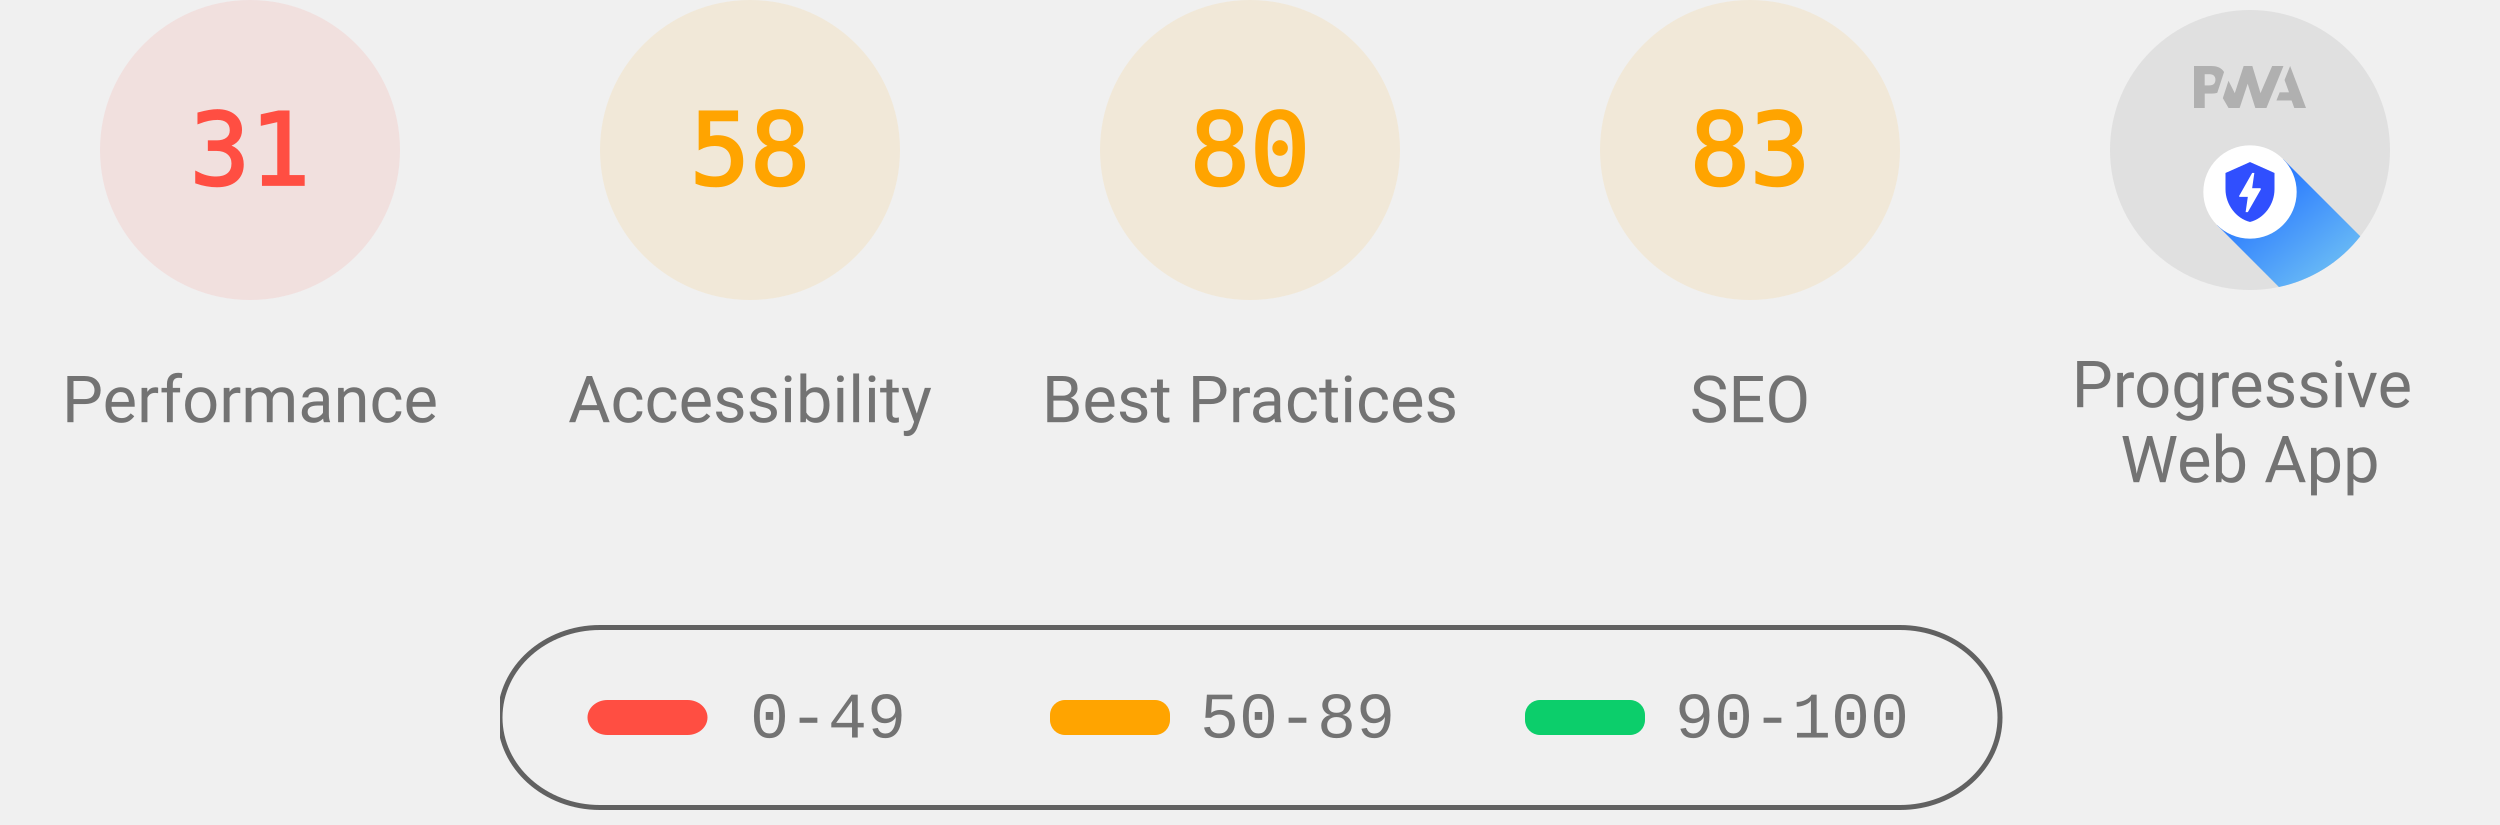
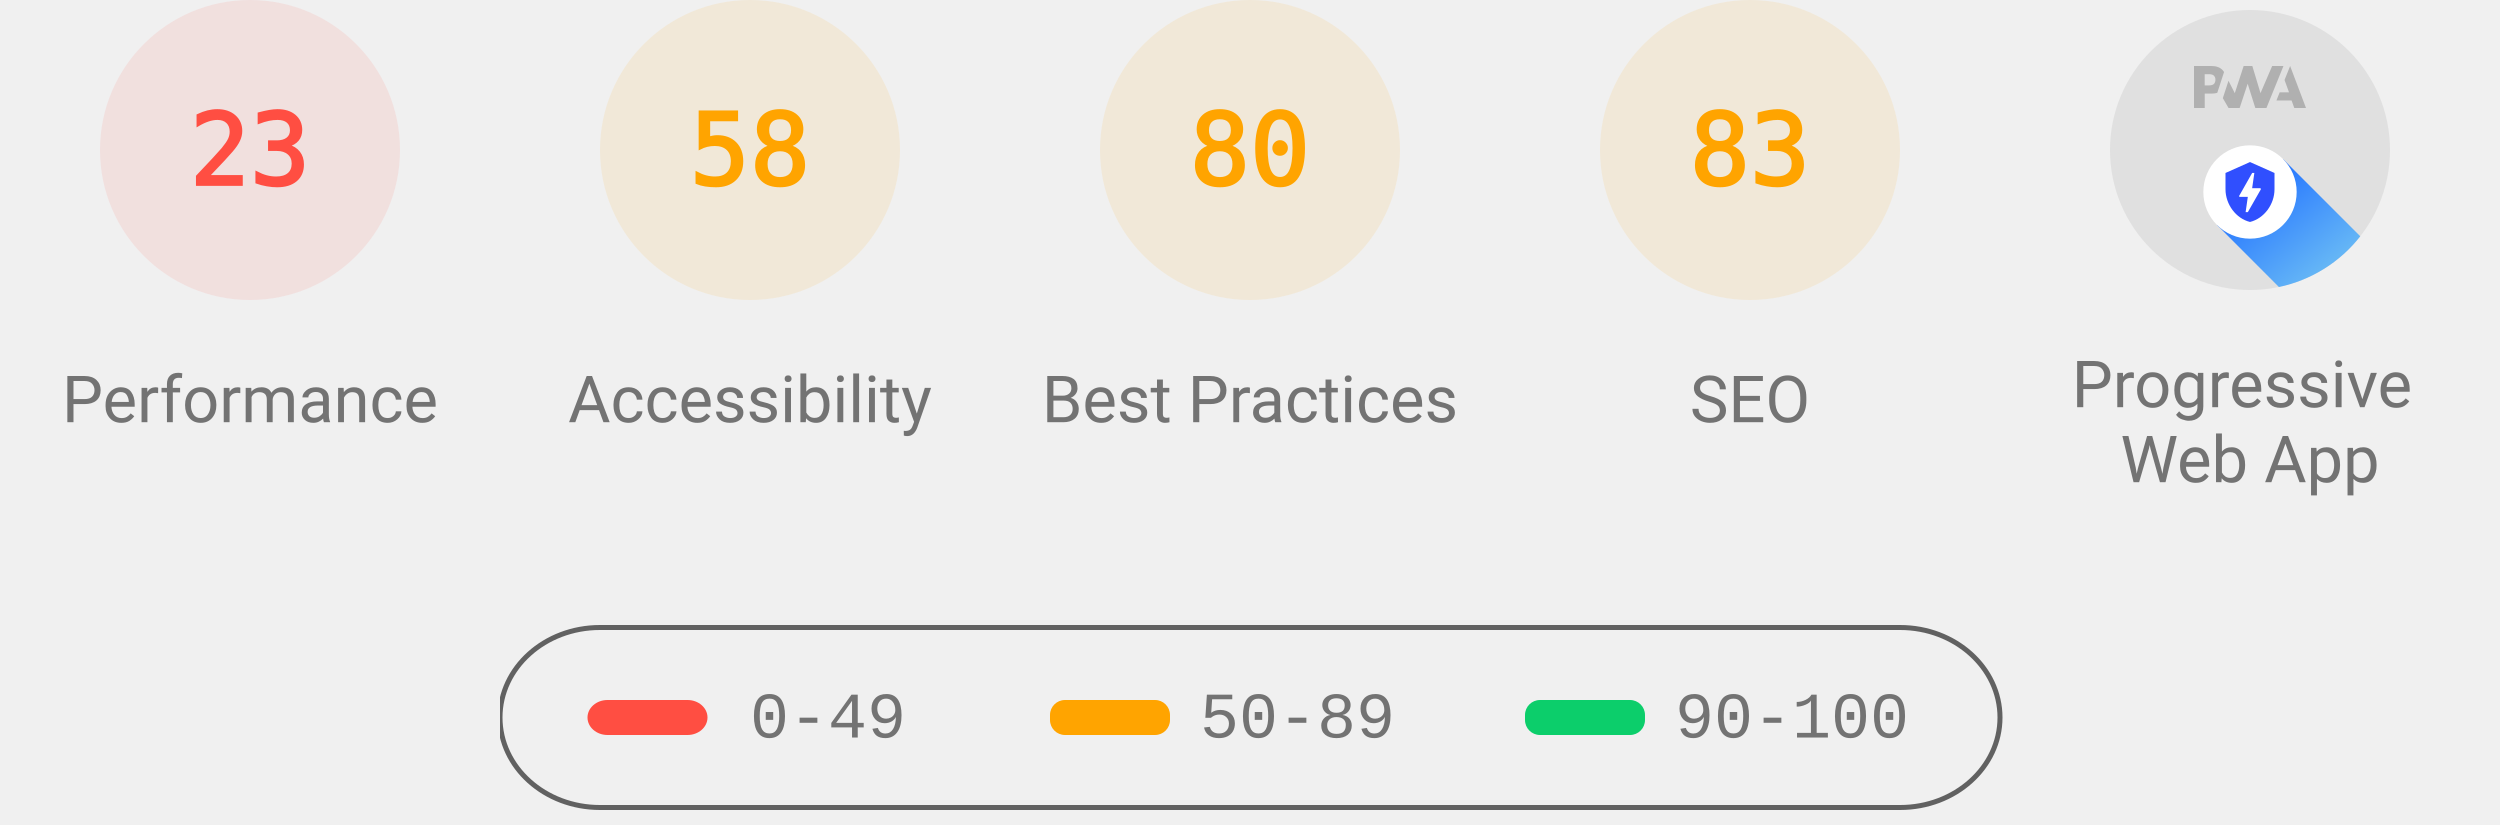
<svg xmlns="http://www.w3.org/2000/svg" class="theme--agnostic" fill="none" width="1000" height="330">
  <style>
			.gauge-base {
				opacity: 0.1
			}

			.gauge-arc {
				fill: none;
				animation-delay: 250ms;
				stroke-linecap: round;
				transform: rotate(-90deg);
				transform-origin: 100px 60px;
				animation: load-gauge 1s ease forwards
			}

			.guage-text {
				font-size: 40px;
				font-family: monospace;
				text-align: center
			}

			.guage-red {
				color: #ff4e42;
				fill: #ff4e42;
				stroke: #ff4e42
			}
			.guage-orange {
				color: #ffa400;
				fill: #ffa400;
				stroke: #ffa400
			}
			.guage-green {
				color: #0cce6b;
				fill: #0cce6b;
				stroke: #0cce6b
			}
			.theme--agnostic .guage-undefined {
				color: #5c5c5c;
				fill: #5c5c5c;
				stroke: #5c5c5c
			}
			.theme--light .guage-undefined {
				color: #1e1e1e;
				fill: #1e1e1e;
				stroke: #1e1e1e
			}
			.theme--dark .guage-undefined {
				color: #f5f5f5;
				fill: #f5f5f5;
				stroke: #f5f5f5
			}

			.guage-title {
				stroke: none;
				font-size: 26px;
				line-height: 26px;
				font-family: Roboto, Halvetica, Arial, sans-serif
			}
			.metric.guage-title {
				font-family: 'Courier New', Courier, monospace
			}
			.theme--agnostic .guage-title {
				color: #737373;
				fill: #737373
			}
			.theme--light .guage-title {
				color: #212121;
				fill: #212121
			}
			.theme--dark .guage-title {
				color: #f5f5f5;
				fill: #f5f5f5
			}

			@keyframes load-gauge {
				from {
					stroke-dasharray: 0 352.858
				}
			}
			.lh-gauge--pwa__disc {
				fill: #e0e0e0
			}
			.lh-gauge--pwa__logo {
				position: relative;
				fill: #b0b0b0
			}
			.lh-gauge--pwa__invisible {
				display: none
			}
			.lh-gauge--pwa__visible {
				display: inline
			}
			.guage-invisible {
				display: none
			}
			.lh-gauge--pwa__logo--primary-color {
				fill: #304ffe
			}
			.theme--agnostic .lh-gauge--pwa__logo--secondary-color {
				fill: #787878
			}
			.theme--light .lh-gauge--pwa__logo--secondary-color {
				fill: #3d3d3d
			}
			.theme--dark .lh-gauge--pwa__logo--secondary-color {
				fill: #d8b6b6
			}
			.theme--light #svg_2 {
				stroke: #00000022
			}
			.theme--agnostic #svg_2 {
				stroke: #616161
			}
			.theme--light #svg_2 {
				stroke: #00000022
			}
			.theme--dark #svg_2 {
				stroke: #f5f5f566
			}
		</style>
  <svg class="guage-div guage-perf guage-red" viewBox="0 0 200 200" width="200" height="200" x="0" y="0">
    <circle class="gauge-base" r="56" cx="100" cy="60" stroke-width="8" />
-     <circle class="gauge-arc guage-arc-1" r="56" cx="100" cy="60" stroke-width="8" style="stroke-dasharray: 109.076, 351.858;" />
-     <text class="guage-text" x="100px" y="60px" alignment-baseline="central" dominant-baseline="central" text-anchor="middle">31</text>
+     <circle class="gauge-arc guage-arc-1" r="56" cx="100" cy="60" stroke-width="8" style="stroke-dasharray: 80.927, 351.858;" />
+     <text class="guage-text" x="100px" y="60px" alignment-baseline="central" dominant-baseline="central" text-anchor="middle">23</text>
    <text class="guage-title" x="100px" y="160px" alignment-baseline="central" dominant-baseline="central" text-anchor="middle">Performance</text>
  </svg>
  <svg class="guage-div guage-acc guage-orange" viewBox="0 0 200 200" width="200" height="200" x="200" y="0">
    <circle class="gauge-base" r="56" cx="100" cy="60" stroke-width="8" />
    <circle class="gauge-arc guage-arc-2" r="56" cx="100" cy="60" stroke-width="8" style="stroke-dasharray: 204.078, 351.858;" />
    <text class="guage-text" x="100px" y="60px" alignment-baseline="central" dominant-baseline="central" text-anchor="middle">58</text>
    <text class="guage-title" x="100px" y="160px" alignment-baseline="central" dominant-baseline="central" text-anchor="middle">Accessibility</text>
  </svg>
  <svg class="guage-div guage-best guage-orange" viewBox="0 0 200 200" width="200" height="200" x="400" y="0">
    <circle class="gauge-base" r="56" cx="100" cy="60" stroke-width="8" />
    <circle class="gauge-arc guage-arc-3" r="56" cx="100" cy="60" stroke-width="8" style="stroke-dasharray: 281.486, 351.858;" />
    <text class="guage-text" x="100px" y="60px" alignment-baseline="central" dominant-baseline="central" text-anchor="middle">80</text>
    <text class="guage-title" x="100px" y="160px" alignment-baseline="central" dominant-baseline="central" text-anchor="middle">Best Practices</text>
  </svg>
  <svg class="guage-div guage-seo guage-orange" viewBox="0 0 200 200" width="200" height="200" x="600" y="0">
    <circle class="gauge-base" r="56" cx="100" cy="60" stroke-width="8" />
    <circle class="gauge-arc guage-arc-4" r="56" cx="100" cy="60" stroke-width="8" style="stroke-dasharray: 292.042, 351.858;" />
    <text class="guage-text" x="100px" y="60px" alignment-baseline="central" dominant-baseline="central" text-anchor="middle">83</text>
    <text class="guage-title" x="100px" y="160px" alignment-baseline="central" dominant-baseline="central" text-anchor="middle">SEO</text>
  </svg>
  <svg class="guage-div guage-pwa " viewBox="0 0 200 200" width="200" height="200" x="800" y="0">
    <svg viewBox="0 0 60 60" width="112" height="112" x="44" y="4">
      <defs>
        <linearGradient id="lh-gauge--pwa__check-circle__gradient-0" x1="50%" y1="0%" x2="50%" y2="100%">
          <stop stop-color="#00C852" offset="0%" />
          <stop stop-color="#009688" offset="100%" />
        </linearGradient>
        <linearGradient id="lh-gauge--pwa__installable__shadow-gradient-0" x1="76.056%" x2="24.111%" y1="82.995%" y2="24.735%">
          <stop stop-color="#A5D6A7" offset="0%" />
          <stop stop-color="#80CBC4" offset="100%" />
        </linearGradient>
        <linearGradient id="lh-gauge--pwa__fast-reliable__shadow-gradient-0" x1="76.056%" y1="82.995%" x2="25.678%" y2="26.493%">
          <stop stop-color="#64B5F6" offset="0%" />
          <stop stop-color="#2979FF" offset="100%" />
        </linearGradient>
        <g id="lh-gauge--pwa__fast-reliable-badge-0">
          <circle fill="#FFFFFF" cx="10" cy="10" r="10" />
          <path fill="#304FFE" d="M10 3.58l5.25 2.34v3.5c0 3.23-2.24 6.26-5.25 7-3.01-.74-5.25-3.77-5.25-7v-3.5L10 3.58zm-.47 10.74l2.76-4.83.03-.07c.04-.08 0-.24-.22-.24h-1.64l.47-3.26h-.47l-2.7 4.77c-.02.01.05-.1-.04.05-.09.16-.1.31.18.31h1.63l-.47 3.27h.47z" />
        </g>
        <g id="lh-gauge--pwa__installable-badge-0">
          <circle fill="#FFFFFF" cx="10" cy="10" r="10" />
          <path fill="#009688" d="M10 4.167A5.835 5.835 0 0 0 4.167 10 5.835 5.835 0 0 0 10 15.833 5.835 5.835 0 0 0 15.833 10 5.835 5.835 0 0 0 10 4.167zm2.917 6.416h-2.334v2.334H9.417v-2.334H7.083V9.417h2.334V7.083h1.166v2.334h2.334v1.166z" />
        </g>
      </defs>
      <g stroke="none" fill-rule="nonzero">
        <circle class="lh-gauge--pwa__disc" cx="30" cy="30" r="30" />
        <g class="lh-gauge--pwa__logo">
          <path d="M35.66 19.39l.7-1.75h2L37.4 15 38.6 12l3.4 9h-2.51l-.58-1.61z" />
          <path d="M33.52 21l3.65-9h-2.42l-2.5 5.82L30.5 12h-1.86l-1.9 5.82-1.35-2.65-1.21 3.72L25.4 21h2.38l1.72-5.2 1.64 5.2z" />
          <path fill-rule="nonzero" d="M20.3 17.91h1.48c.45 0 .85-.05 1.2-.15l.39-1.18 1.07-3.3a2.64 2.64 0 0 0-.28-.37c-.55-.6-1.36-.91-2.42-.91H18v9h2.3V17.9zm1.96-3.84c.22.22.33.5.33.87 0 .36-.1.65-.29.87-.2.23-.59.35-1.15.35h-.86v-2.41h.87c.52 0 .89.1 1.1.32z" />
        </g>
        <rect class="lh-gauge--pwa__component lh-gauge--pwa__na-line lh-gauge--pwa__invisible" fill="#FFFFFF" x="20" y="32" width="20" height="4" rx="2" />
        <g class="lh-gauge--pwa__component lh-gauge--pwa__fast-reliable-badge lh-gauge--pwa__visible" transform="translate(20, 29)">
          <path fill="url(#lh-gauge--pwa__fast-reliable__shadow-gradient-0)" d="M33.63 19.49A30 30 0 0 1 16.2 30.36L3 17.14 17.14 3l16.49 16.49z" />
          <use href="#lh-gauge--pwa__fast-reliable-badge-0" />
        </g>
        <g class="lh-gauge--pwa__component lh-gauge--pwa__installable-badge lh-gauge--pwa__invisible" transform="translate(20, 29)">
          <path fill="url(#lh-gauge--pwa__installable__shadow-gradient-0)" d="M33.629 19.487c-4.272 5.453-10.391 9.39-17.415 10.869L3 17.142 17.142 3 33.63 19.487z" />
          <use href="#lh-gauge--pwa__installable-badge-0" />
        </g>
        <g class="lh-gauge--pwa__component lh-gauge--pwa__fast-reliable-installable-badges lh-gauge--pwa__invisible">
          <g transform="translate(8, 29)">
            <path fill="url(#lh-gauge--pwa__fast-reliable__shadow-gradient-0)" d="M16.321 30.463L3 17.143 17.142 3l22.365 22.365A29.864 29.864 0 0 1 22 31c-1.942 0-3.84-.184-5.679-.537z" />
            <use href="#lh-gauge--pwa__fast-reliable-badge-0" />
          </g>
          <g transform="translate(32, 29)">
            <path fill="url(#lh-gauge--pwa__installable__shadow-gradient-0)" d="M25.982 11.84a30.107 30.107 0 0 1-13.08 15.203L3 17.143 17.142 3l8.84 8.84z" />
            <use href="#lh-gauge--pwa__installable-badge-0" />
          </g>
        </g>
        <g class="lh-gauge--pwa__component lh-gauge--pwa__check-circle lh-gauge--pwa__invisible" transform="translate(18, 28)">
          <circle fill="#FFFFFF" cx="12" cy="12" r="12" />
          <path fill="url(#lh-gauge--pwa__check-circle__gradient-0)" d="M12 2a10 10 0 1 0 0 20 10 10 0 0 0 0-20zm-2 15l-5-5 1.41-1.41L10 14.17l7.59-7.59L19 8l-9 9z" />
        </g>
      </g>
    </svg>
    <text class="guage-title" y="160px" alignment-baseline="central" dominant-baseline="central" text-anchor="middle">
      <tspan x="100px" dy="-6px">Progressive</tspan>
      <tspan x="100px" dy="30px">Web App</tspan>
    </text>
  </svg>
  <svg width="604" height="76" x="200" y="250">
    <g>
      <rect fill="none" id="canvas_background" height="80" width="604" y="-1" x="-1" />
      <g display="none" overflow="visible" y="0" x="0" height="100%" width="100%" id="canvasGrid">
        <rect fill="url(#gridpattern)" stroke-width="0" y="0" x="0" height="100%" width="100%" />
      </g>
    </g>
    <g>
      <rect fill-opacity="0" stroke-width="2" rx="40" id="svg_2" height="72" width="600" y="1" x="0" fill="#000000" />
      <rect stroke="#000" rx="8" id="svg_3" height="14" width="48" y="30" x="35" stroke-opacity="null" stroke-width="0" fill="#ff4e42" />
      <rect stroke="#000" rx="6" id="svg_4" height="14" width="48" y="30" x="220" stroke-opacity="null" stroke-width="0" fill="#ffa400" />
      <rect stroke="#000" rx="6" id="svg_5" height="14" width="48" y="30" x="410" stroke-opacity="null" stroke-width="0" fill="#0cce6b" />
      <text class="metric guage-title" xml:space="preserve" text-anchor="start" font-size="26" id="svg_6" y="45" x="100" stroke-opacity="null" stroke-width="0" stroke="#000">0-49</text>
      <text class="metric guage-title" xml:space="preserve" text-anchor="start" font-size="26" id="svg_7" y="45" x="280" stroke-opacity="null" stroke-width="0" stroke="#000">50-89</text>
      <text class="metric guage-title" xml:space="preserve" text-anchor="start" font-size="26" id="svg_8" y="45" x="470" stroke-opacity="null" stroke-width="0" stroke="#000">90-100</text>
    </g>
  </svg>
</svg>
